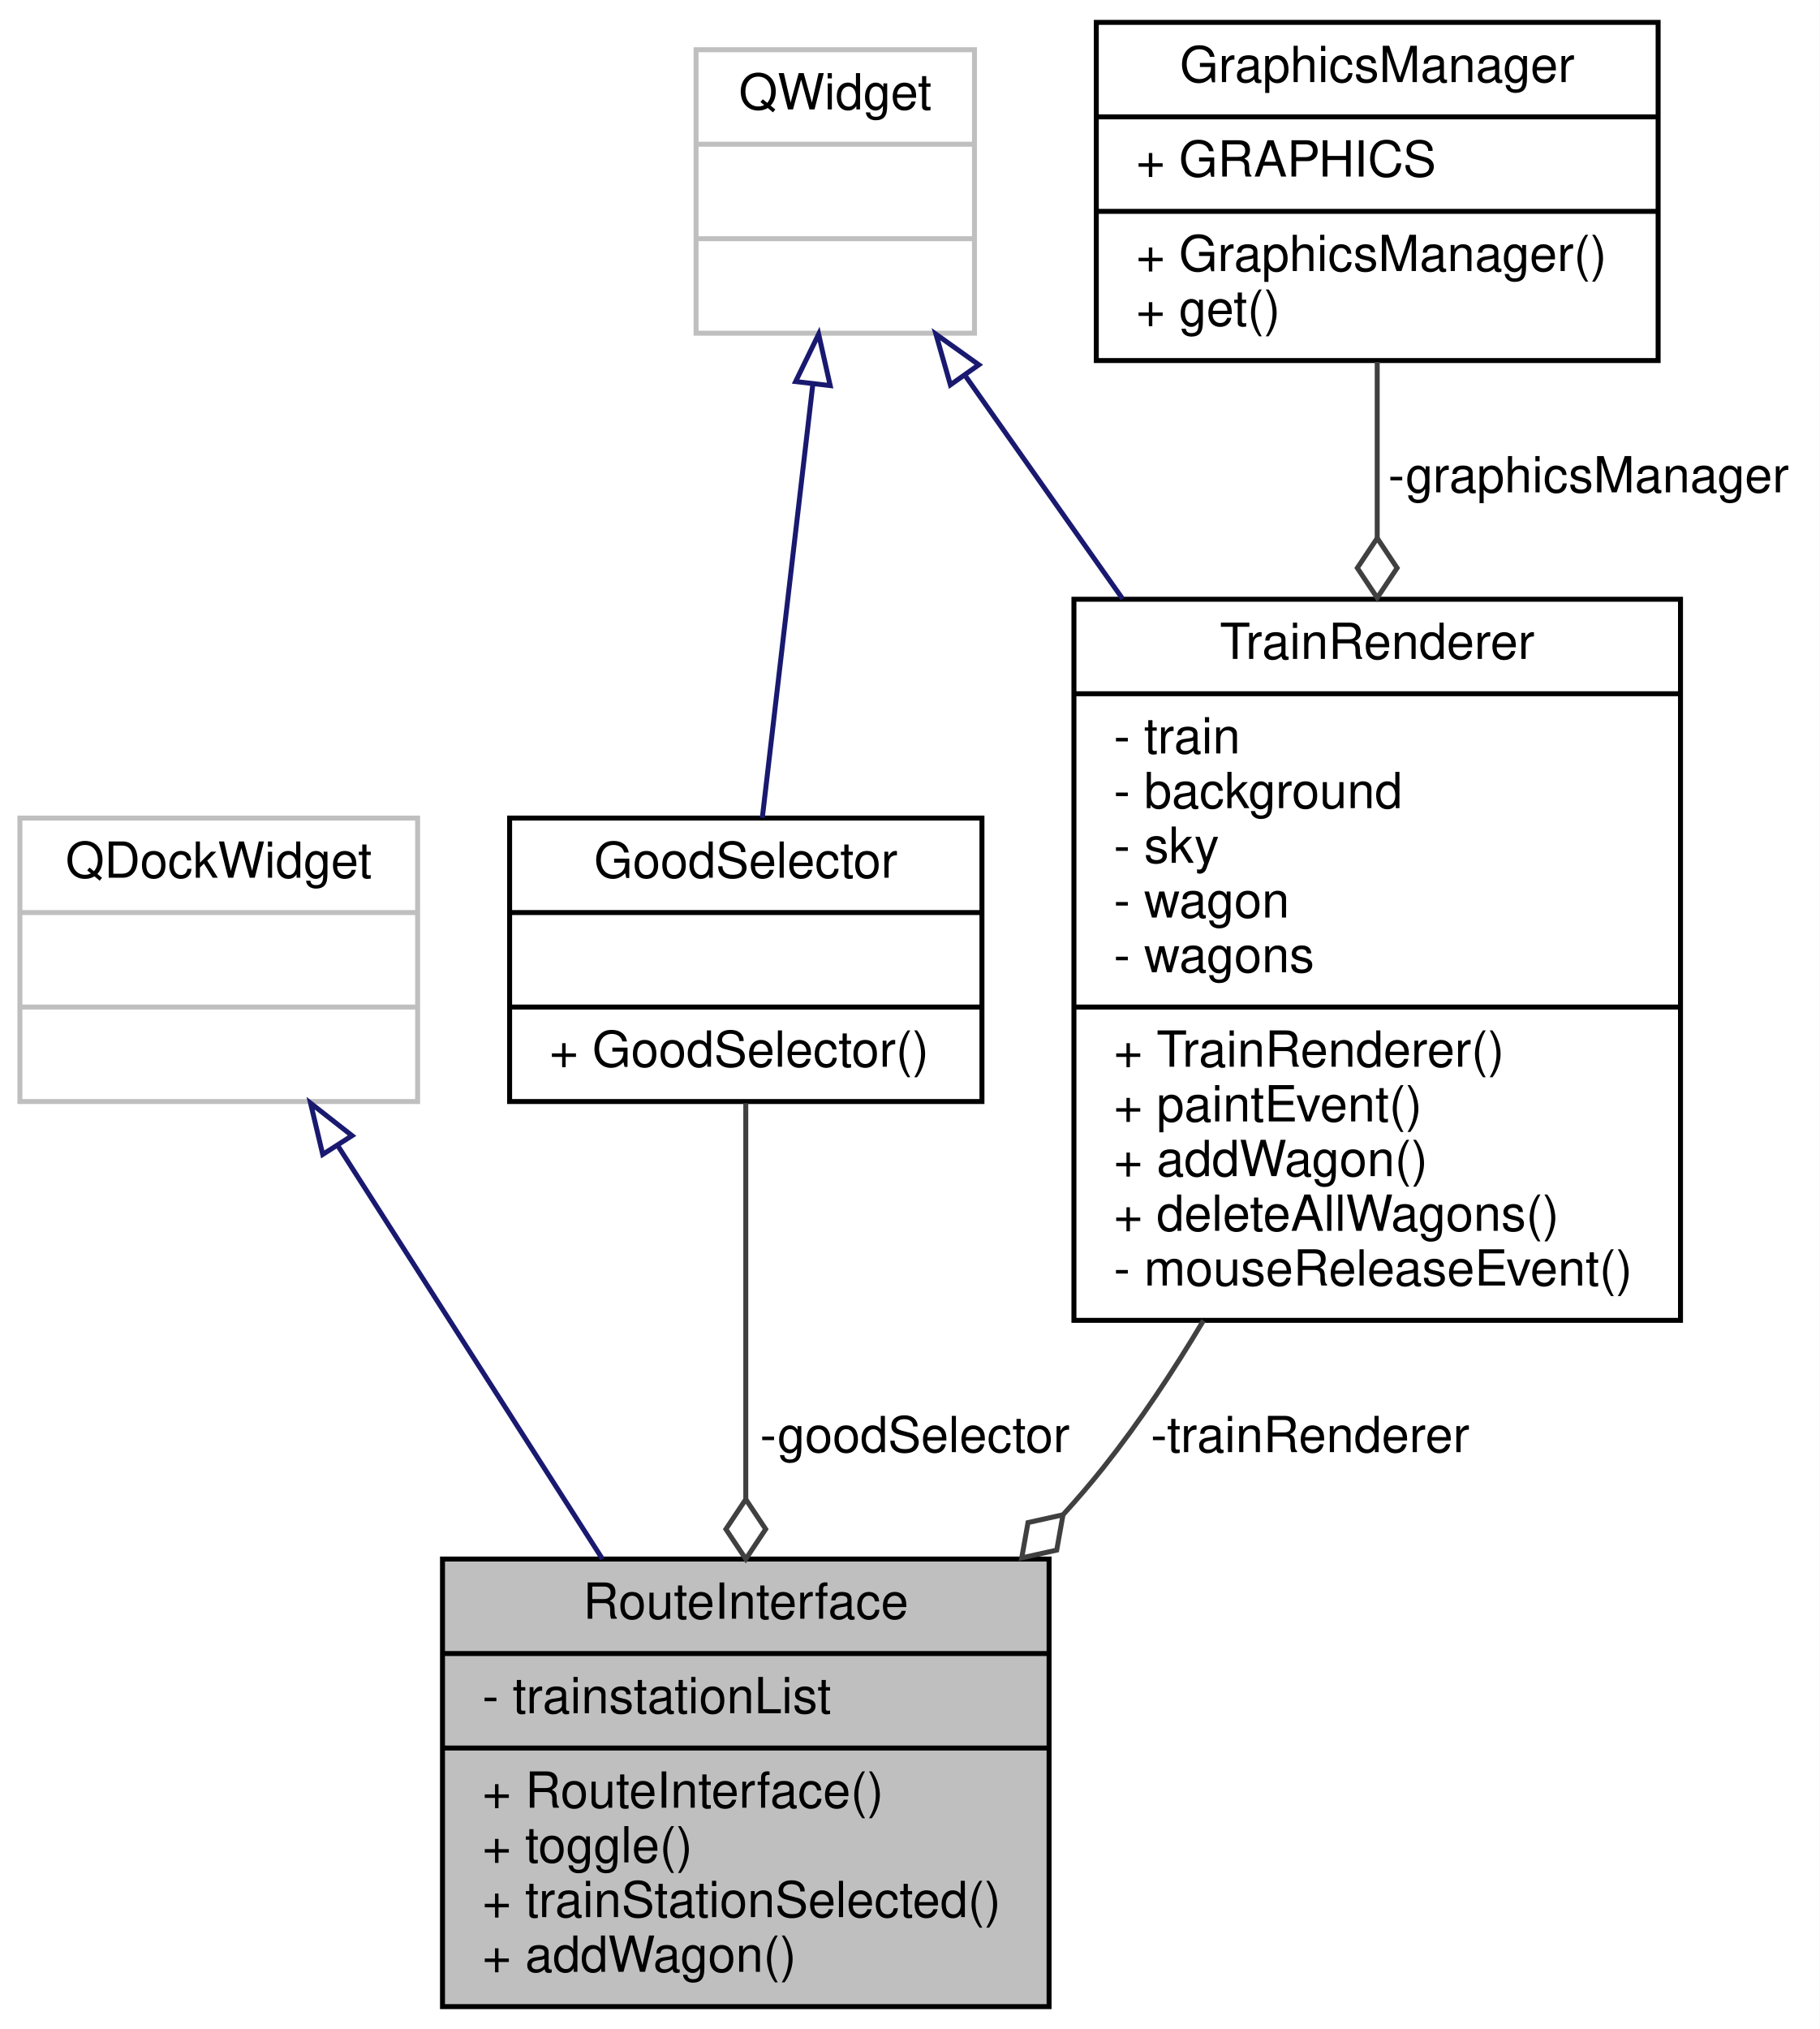
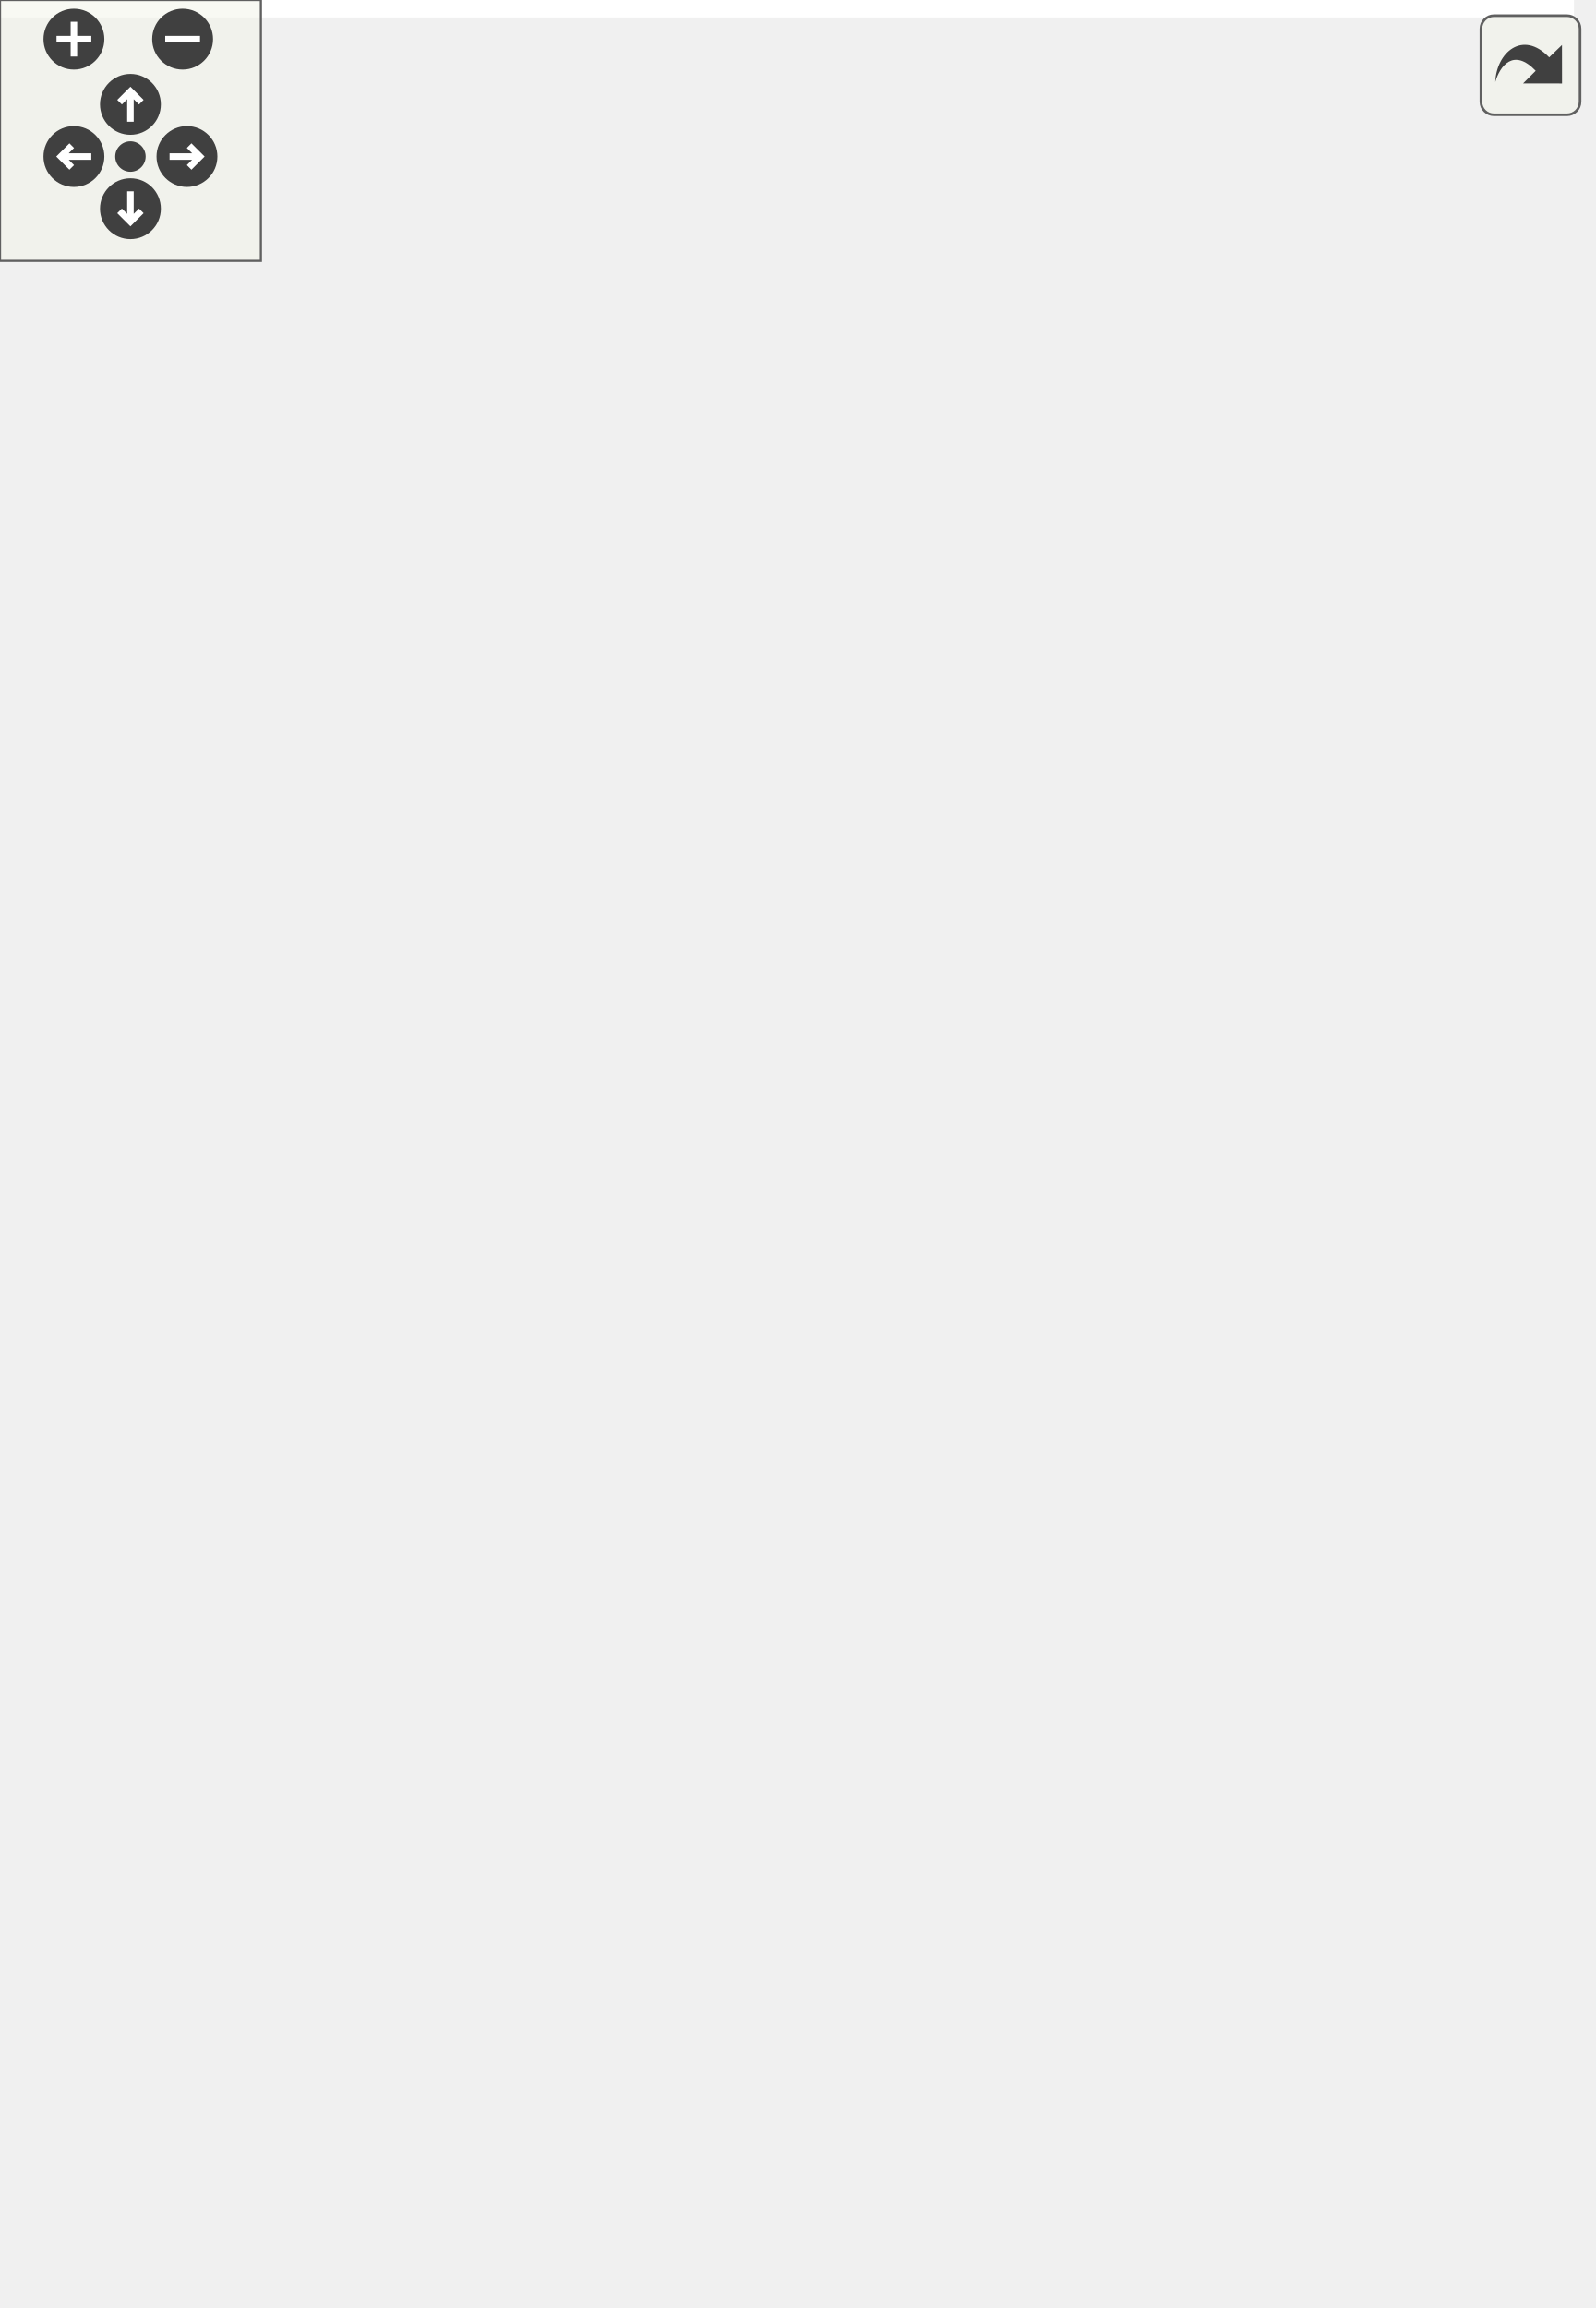
- <svg xmlns="http://www.w3.org/2000/svg" xmlns:xlink="http://www.w3.org/1999/xlink" width="366pt" height="408pt" viewBox="0.00 0.00 366.00 408.00">
-   <g id="graph0" class="graph" transform="scale(1 1) rotate(0) translate(4 404)">
-     <polygon fill="#ffffff" stroke="transparent" points="-4,4 -4,-404 362,-404 362,4 -4,4" />
-     <g id="node1" class="node">
-       <g id="a_node1">
-         <a xlink:title=" ">
-           <polygon fill="#bfbfbf" stroke="#000000" points="85,-.5 85,-90.5 207,-90.5 207,-.5 85,-.5" />
-           <text text-anchor="middle" x="146" y="-78.5" font-family="Helvetica,sans-Serif" font-size="10.00" fill="#000000">RouteInterface</text>
-           <polyline fill="none" stroke="#000000" points="85,-71.5 207,-71.5 " />
-           <text text-anchor="start" x="93" y="-59.5" font-family="Helvetica,sans-Serif" font-size="10.00" fill="#000000">- trainstationList</text>
-           <polyline fill="none" stroke="#000000" points="85,-52.5 207,-52.5 " />
-           <text text-anchor="start" x="93" y="-40.5" font-family="Helvetica,sans-Serif" font-size="10.00" fill="#000000">+ RouteInterface()</text>
-           <text text-anchor="start" x="93" y="-29.5" font-family="Helvetica,sans-Serif" font-size="10.00" fill="#000000">+ toggle()</text>
-           <text text-anchor="start" x="93" y="-18.5" font-family="Helvetica,sans-Serif" font-size="10.00" fill="#000000">+ trainStationSelected()</text>
-           <text text-anchor="start" x="93" y="-7.5" font-family="Helvetica,sans-Serif" font-size="10.00" fill="#000000">+ addWagon()</text>
-         </a>
+ <svg xmlns="http://www.w3.org/2000/svg" xmlns:xlink="http://www.w3.org/1999/xlink" id="main" version="1.1" xml:space="preserve">
+   <style type="text/css">
+ .edge:hover path { stroke: red; }
+ .edge:hover polygon { stroke: red; fill: red; }
+ </style>
+   <defs>
+     <circle id="rim" cx="0" cy="0" r="7" />
+     <circle id="rim2" cx="0" cy="0" r="3.5" />
+     <g id="zoomPlus">
+       <use xlink:href="#rim" fill="#404040">
+         <set attributeName="fill" to="#808080" begin="zoomplus.mouseover" end="zoomplus.mouseout" />
+       </use>
+       <path d="M-4,0h8M0,-4v8" fill="none" stroke="white" stroke-width="1.5" pointer-events="none" />
+     </g>
+     <g id="zoomMin">
+       <use xlink:href="#rim" fill="#404040">
+         <set attributeName="fill" to="#808080" begin="zoomminus.mouseover" end="zoomminus.mouseout" />
+       </use>
+       <path d="M-4,0h8" fill="none" stroke="white" stroke-width="1.5" pointer-events="none" />
+     </g>
+     <g id="dirArrow">
+       <path fill="none" stroke="white" stroke-width="1.5" d="M0,-3.0v7 M-2.5,-0.5L0,-3.0L2.5,-0.5" />
+     </g>
+     <g id="resetDef">
+       <use xlink:href="#rim2" fill="#404040">
+         <set attributeName="fill" to="#808080" begin="reset.mouseover" end="reset.mouseout" />
+       </use>
+     </g>
+   </defs>
+   <svg id="graph" class="graph">
+     <g id="viewport">
+       <polygon fill="#ffffff" stroke="transparent" points="-4,4 -4,-470 362,-470 362,4 -4,4" />
+       <g id="node1" class="node">
+         <g id="a_node1">
+           <a xlink:title=" ">
+             <polygon fill="#bfbfbf" stroke="#000000" points="85,-.5 85,-156.5 207,-156.5 207,-.5 85,-.5" />
+             <text text-anchor="middle" x="146" y="-144.5" font-family="Helvetica,sans-Serif" font-size="10.00" fill="#000000">RouteInterface</text>
+             <polyline fill="none" stroke="#000000" points="85,-137.5 207,-137.5 " />
+             <text text-anchor="start" x="93" y="-125.5" font-family="Helvetica,sans-Serif" font-size="10.00" fill="#000000">+ wagonCount</text>
+             <text text-anchor="start" x="93" y="-114.5" font-family="Helvetica,sans-Serif" font-size="10.00" fill="#000000">+ tsCoords</text>
+             <text text-anchor="start" x="93" y="-103.5" font-family="Helvetica,sans-Serif" font-size="10.00" fill="#000000">+ tsCount</text>
+             <text text-anchor="start" x="93" y="-92.5" font-family="Helvetica,sans-Serif" font-size="10.00" fill="#000000">- trainstationList</text>
+             <text text-anchor="start" x="93" y="-81.5" font-family="Helvetica,sans-Serif" font-size="10.00" fill="#000000">- confirmBtn</text>
+             <polyline fill="none" stroke="#000000" points="85,-74.5 207,-74.5 " />
+             <text text-anchor="start" x="93" y="-62.5" font-family="Helvetica,sans-Serif" font-size="10.00" fill="#000000">+ RouteInterface()</text>
+             <text text-anchor="start" x="93" y="-51.5" font-family="Helvetica,sans-Serif" font-size="10.00" fill="#000000">+ toggle()</text>
+             <text text-anchor="start" x="93" y="-40.5" font-family="Helvetica,sans-Serif" font-size="10.00" fill="#000000">+ trainStationSelected()</text>
+             <text text-anchor="start" x="93" y="-29.5" font-family="Helvetica,sans-Serif" font-size="10.00" fill="#000000">+ addWagon()</text>
+             <text text-anchor="start" x="93" y="-18.5" font-family="Helvetica,sans-Serif" font-size="10.00" fill="#000000">+ confirmRoute()</text>
+             <text text-anchor="start" x="93" y="-7.5" font-family="Helvetica,sans-Serif" font-size="10.00" fill="#000000">+ removeWagon()</text>
+           </a>
+         </g>
+       </g>
+       <g id="node2" class="node">
+         <g id="a_node2">
+           <a xlink:title=" ">
+             <polygon fill="#ffffff" stroke="#bfbfbf" points="0,-248.5 0,-305.5 80,-305.5 80,-248.5 0,-248.5" />
+             <text text-anchor="middle" x="40" y="-293.5" font-family="Helvetica,sans-Serif" font-size="10.00" fill="#000000">QDockWidget</text>
+             <polyline fill="none" stroke="#bfbfbf" points="0,-286.5 80,-286.5 " />
+             <text text-anchor="middle" x="40" y="-274.5" font-family="Helvetica,sans-Serif" font-size="10.00" fill="#000000"> </text>
+             <polyline fill="none" stroke="#bfbfbf" points="0,-267.5 80,-267.5 " />
+             <text text-anchor="middle" x="40" y="-255.5" font-family="Helvetica,sans-Serif" font-size="10.00" fill="#000000"> </text>
+           </a>
+         </g>
+       </g>
+       <g id="edge1" class="edge">
+         <path fill="none" stroke="#191970" d="M60.151,-239.264C72.61,-215.934 89.067,-185.116 104.236,-156.709" />
+         <polygon fill="none" stroke="#191970" points="57.036,-237.667 55.413,-248.136 63.211,-240.964 57.036,-237.667" />
+       </g>
+       <g id="node3" class="node">
+         <g id="a_node3">
+           <a xlink:href="classTrainRenderer.html" target="_top" xlink:title=" ">
+             <polygon fill="#ffffff" stroke="#000000" points="212,-204.5 212,-349.5 334,-349.5 334,-204.5 212,-204.5" />
+             <text text-anchor="middle" x="273" y="-337.5" font-family="Helvetica,sans-Serif" font-size="10.00" fill="#000000">TrainRenderer</text>
+             <polyline fill="none" stroke="#000000" points="212,-330.5 334,-330.5 " />
+             <text text-anchor="start" x="220" y="-318.5" font-family="Helvetica,sans-Serif" font-size="10.00" fill="#000000">+ wagons</text>
+             <text text-anchor="start" x="220" y="-307.5" font-family="Helvetica,sans-Serif" font-size="10.00" fill="#000000">- train</text>
+             <text text-anchor="start" x="220" y="-296.5" font-family="Helvetica,sans-Serif" font-size="10.00" fill="#000000">- background</text>
+             <text text-anchor="start" x="220" y="-285.5" font-family="Helvetica,sans-Serif" font-size="10.00" fill="#000000">- sky</text>
+             <text text-anchor="start" x="220" y="-274.5" font-family="Helvetica,sans-Serif" font-size="10.00" fill="#000000">- wagon</text>
+             <polyline fill="none" stroke="#000000" points="212,-267.5 334,-267.5 " />
+             <text text-anchor="start" x="220" y="-255.5" font-family="Helvetica,sans-Serif" font-size="10.00" fill="#000000">+ TrainRenderer()</text>
+             <text text-anchor="start" x="220" y="-244.5" font-family="Helvetica,sans-Serif" font-size="10.00" fill="#000000">+ paintEvent()</text>
+             <text text-anchor="start" x="220" y="-233.5" font-family="Helvetica,sans-Serif" font-size="10.00" fill="#000000">+ addWagon()</text>
+             <text text-anchor="start" x="220" y="-222.5" font-family="Helvetica,sans-Serif" font-size="10.00" fill="#000000">+ deleteAllWagons()</text>
+             <text text-anchor="start" x="220" y="-211.5" font-family="Helvetica,sans-Serif" font-size="10.00" fill="#000000">- mouseReleaseEvent()</text>
+           </a>
+         </g>
+       </g>
+       <g id="edge2" class="edge">
+         <path fill="none" stroke="#404040" d="M235.53,-204.355C229.883,-194.358 223.95,-184.329 218,-175 216.243,-172.245 214.432,-169.467 212.58,-166.678" />
+         <polygon fill="none" stroke="#404040" points="212.454,-166.492 205.776,-163.77 205.72,-156.56 212.398,-159.281 212.454,-166.492" />
+         <text text-anchor="middle" x="260" y="-178" font-family="Helvetica,sans-Serif" font-size="10.00" fill="#000000"> +trainRenderer</text>
+       </g>
+       <g id="node4" class="node">
+         <g id="a_node4">
+           <a xlink:title=" ">
+             <polygon fill="#ffffff" stroke="#bfbfbf" points="136,-403 136,-460 192,-460 192,-403 136,-403" />
+             <text text-anchor="middle" x="164" y="-448" font-family="Helvetica,sans-Serif" font-size="10.00" fill="#000000">QWidget</text>
+             <polyline fill="none" stroke="#bfbfbf" points="136,-441 192,-441 " />
+             <text text-anchor="middle" x="164" y="-429" font-family="Helvetica,sans-Serif" font-size="10.00" fill="#000000"> </text>
+             <polyline fill="none" stroke="#bfbfbf" points="136,-422 192,-422 " />
+             <text text-anchor="middle" x="164" y="-410" font-family="Helvetica,sans-Serif" font-size="10.00" fill="#000000"> </text>
+           </a>
+         </g>
+       </g>
+       <g id="edge3" class="edge">
+         <path fill="none" stroke="#191970" d="M190.254,-394.287C199.772,-380.796 210.878,-365.054 221.806,-349.564" />
+         <polygon fill="none" stroke="#191970" points="187.151,-392.613 184.247,-402.802 192.871,-396.648 187.151,-392.613" />
+       </g>
+       <g id="node6" class="node">
+         <g id="a_node6">
+           <a xlink:href="classGoodSelector.html" target="_top" xlink:title=" ">
+             <polygon fill="#ffffff" stroke="#000000" points="98.5,-248.5 98.5,-305.5 193.5,-305.5 193.5,-248.5 98.5,-248.5" />
+             <text text-anchor="middle" x="146" y="-293.5" font-family="Helvetica,sans-Serif" font-size="10.00" fill="#000000">GoodSelector</text>
+             <polyline fill="none" stroke="#000000" points="98.5,-286.5 193.5,-286.5 " />
+             <text text-anchor="middle" x="146" y="-274.5" font-family="Helvetica,sans-Serif" font-size="10.00" fill="#000000"> </text>
+             <polyline fill="none" stroke="#000000" points="98.5,-267.5 193.5,-267.5 " />
+             <text text-anchor="start" x="106.5" y="-255.5" font-family="Helvetica,sans-Serif" font-size="10.00" fill="#000000">+ GoodSelector()</text>
+           </a>
+         </g>
+       </g>
+       <g id="edge6" class="edge">
+         <path fill="none" stroke="#191970" d="M159.458,-392.512C156.304,-365.446 152.174,-329.997 149.326,-305.545" />
+         <polygon fill="none" stroke="#191970" points="156.023,-393.274 160.656,-402.802 162.976,-392.464 156.023,-393.274" />
+       </g>
+       <g id="node5" class="node">
+         <g id="a_node5">
+           <a xlink:href="classGraphicsManager.html" target="_top" xlink:title=" ">
+             <polygon fill="#ffffff" stroke="#000000" points="216.5,-397.5 216.5,-465.5 329.5,-465.5 329.5,-397.5 216.5,-397.5" />
+             <text text-anchor="middle" x="273" y="-453.5" font-family="Helvetica,sans-Serif" font-size="10.00" fill="#000000">GraphicsManager</text>
+             <polyline fill="none" stroke="#000000" points="216.5,-446.5 329.5,-446.5 " />
+             <text text-anchor="start" x="224.5" y="-434.5" font-family="Helvetica,sans-Serif" font-size="10.00" fill="#000000">+ GRAPHICS</text>
+             <polyline fill="none" stroke="#000000" points="216.5,-427.5 329.5,-427.5 " />
+             <text text-anchor="start" x="224.5" y="-415.5" font-family="Helvetica,sans-Serif" font-size="10.00" fill="#000000">+ GraphicsManager()</text>
+             <text text-anchor="start" x="224.5" y="-404.5" font-family="Helvetica,sans-Serif" font-size="10.00" fill="#000000">+ get()</text>
+           </a>
+         </g>
+       </g>
+       <g id="edge4" class="edge">
+         <path fill="none" stroke="#404040" d="M273,-397.211C273,-386.567 273,-374.327 273,-361.82" />
+         <polygon fill="none" stroke="#404040" points="273,-361.789 269,-355.789 273,-349.789 277,-355.789 273,-361.789" />
+         <text text-anchor="middle" x="315.5" y="-371" font-family="Helvetica,sans-Serif" font-size="10.00" fill="#000000"> -graphicsManager</text>
+       </g>
+       <g id="edge5" class="edge">
+         <path fill="none" stroke="#404040" d="M146,-248.136C146,-227.155 146,-197.528 146,-168.892" />
+         <polygon fill="none" stroke="#404040" points="146,-168.709 142,-162.709 146,-156.709 150,-162.709 146,-168.709" />
+         <text text-anchor="middle" x="180" y="-178" font-family="Helvetica,sans-Serif" font-size="10.00" fill="#000000"> -goodSelector</text>
      </g>
    </g>
-     <g id="node2" class="node">
-       <g id="a_node2">
-         <a xlink:title=" ">
-           <polygon fill="#ffffff" stroke="#bfbfbf" points="0,-182.5 0,-239.5 80,-239.5 80,-182.5 0,-182.5" />
-           <text text-anchor="middle" x="40" y="-227.5" font-family="Helvetica,sans-Serif" font-size="10.00" fill="#000000">QDockWidget</text>
-           <polyline fill="none" stroke="#bfbfbf" points="0,-220.5 80,-220.5 " />
-           <text text-anchor="middle" x="40" y="-208.5" font-family="Helvetica,sans-Serif" font-size="10.00" fill="#000000"> </text>
-           <polyline fill="none" stroke="#bfbfbf" points="0,-201.5 80,-201.5 " />
-           <text text-anchor="middle" x="40" y="-189.5" font-family="Helvetica,sans-Serif" font-size="10.00" fill="#000000"> </text>
-         </a>
-       </g>
+   </svg>
+   <g id="navigator" transform="translate(0 0)" fill="#404254">
+     <rect fill="#f2f5e9" fill-opacity="0.5" stroke="#606060" stroke-width=".5" x="0" y="0" width="60" height="60" />
+     <use id="zoomplus" xlink:href="#zoomPlus" x="17" y="9" />
+     <use id="zoomminus" xlink:href="#zoomMin" x="42" y="9" />
+     <use id="reset" xlink:href="#resetDef" x="30" y="36" />
+     <g id="arrowUp" xlink:href="#dirArrow" transform="translate(30 24)">
+       <use xlink:href="#rim" fill="#404040">
+         <set attributeName="fill" to="#808080" begin="arrowUp.mouseover" end="arrowUp.mouseout" />
+       </use>
+       <path fill="none" stroke="white" stroke-width="1.5" d="M0,-3.0v7 M-2.5,-0.5L0,-3.0L2.5,-0.5" />
    </g>
-     <g id="edge1" class="edge">
-       <path fill="none" stroke="#191970" d="M64.034,-173.475C79.805,-148.852 100.514,-116.518 117.171,-90.512" />
-       <polygon fill="none" stroke="#191970" points="60.91,-171.863 58.464,-182.172 66.805,-175.639 60.91,-171.863" />
+     <g id="arrowRight" xlink:href="#dirArrow" transform="rotate(90) translate(36 -43)">
+       <use xlink:href="#rim" fill="#404040">
+         <set attributeName="fill" to="#808080" begin="arrowRight.mouseover" end="arrowRight.mouseout" />
+       </use>
+       <path fill="none" stroke="white" stroke-width="1.5" d="M0,-3.0v7 M-2.5,-0.5L0,-3.0L2.5,-0.5" />
    </g>
-     <g id="node3" class="node">
-       <g id="a_node3">
-         <a xlink:href="classTrainRenderer.html" target="_top" xlink:title=" ">
-           <polygon fill="#ffffff" stroke="#000000" points="212,-138.5 212,-283.5 334,-283.5 334,-138.5 212,-138.5" />
-           <text text-anchor="middle" x="273" y="-271.5" font-family="Helvetica,sans-Serif" font-size="10.00" fill="#000000">TrainRenderer</text>
-           <polyline fill="none" stroke="#000000" points="212,-264.5 334,-264.5 " />
-           <text text-anchor="start" x="220" y="-252.5" font-family="Helvetica,sans-Serif" font-size="10.00" fill="#000000">- train</text>
-           <text text-anchor="start" x="220" y="-241.5" font-family="Helvetica,sans-Serif" font-size="10.00" fill="#000000">- background</text>
-           <text text-anchor="start" x="220" y="-230.5" font-family="Helvetica,sans-Serif" font-size="10.00" fill="#000000">- sky</text>
-           <text text-anchor="start" x="220" y="-219.5" font-family="Helvetica,sans-Serif" font-size="10.00" fill="#000000">- wagon</text>
-           <text text-anchor="start" x="220" y="-208.5" font-family="Helvetica,sans-Serif" font-size="10.00" fill="#000000">- wagons</text>
-           <polyline fill="none" stroke="#000000" points="212,-201.5 334,-201.5 " />
-           <text text-anchor="start" x="220" y="-189.5" font-family="Helvetica,sans-Serif" font-size="10.00" fill="#000000">+ TrainRenderer()</text>
-           <text text-anchor="start" x="220" y="-178.5" font-family="Helvetica,sans-Serif" font-size="10.00" fill="#000000">+ paintEvent()</text>
-           <text text-anchor="start" x="220" y="-167.5" font-family="Helvetica,sans-Serif" font-size="10.00" fill="#000000">+ addWagon()</text>
-           <text text-anchor="start" x="220" y="-156.5" font-family="Helvetica,sans-Serif" font-size="10.00" fill="#000000">+ deleteAllWagons()</text>
-           <text text-anchor="start" x="220" y="-145.5" font-family="Helvetica,sans-Serif" font-size="10.00" fill="#000000">- mouseReleaseEvent()</text>
-         </a>
-       </g>
+     <g id="arrowDown" xlink:href="#dirArrow" transform="rotate(180) translate(-30 -48)">
+       <use xlink:href="#rim" fill="#404040">
+         <set attributeName="fill" to="#808080" begin="arrowDown.mouseover" end="arrowDown.mouseout" />
+       </use>
+       <path fill="none" stroke="white" stroke-width="1.5" d="M0,-3.0v7 M-2.5,-0.5L0,-3.0L2.5,-0.5" />
    </g>
-     <g id="edge2" class="edge">
-       <path fill="none" stroke="#404040" d="M238.056,-138.464C231.933,-128.193 225.195,-118.058 218,-109 215.434,-105.77 212.692,-102.571 209.83,-99.427" />
-       <polygon fill="none" stroke="#404040" points="209.803,-99.398 202.763,-97.833 201.501,-90.734 208.54,-92.299 209.803,-99.398" />
-       <text text-anchor="middle" x="259.5" y="-112" font-family="Helvetica,sans-Serif" font-size="10.00" fill="#000000"> -trainRenderer</text>
-     </g>
-     <g id="node4" class="node">
-       <g id="a_node4">
-         <a xlink:title=" ">
-           <polygon fill="#ffffff" stroke="#bfbfbf" points="136,-337 136,-394 192,-394 192,-337 136,-337" />
-           <text text-anchor="middle" x="164" y="-382" font-family="Helvetica,sans-Serif" font-size="10.00" fill="#000000">QWidget</text>
-           <polyline fill="none" stroke="#bfbfbf" points="136,-375 192,-375 " />
-           <text text-anchor="middle" x="164" y="-363" font-family="Helvetica,sans-Serif" font-size="10.00" fill="#000000"> </text>
-           <polyline fill="none" stroke="#bfbfbf" points="136,-356 192,-356 " />
-           <text text-anchor="middle" x="164" y="-344" font-family="Helvetica,sans-Serif" font-size="10.00" fill="#000000"> </text>
-         </a>
-       </g>
-     </g>
-     <g id="edge3" class="edge">
-       <path fill="none" stroke="#191970" d="M190.254,-328.287C199.772,-314.796 210.878,-299.054 221.806,-283.564" />
-       <polygon fill="none" stroke="#191970" points="187.151,-326.613 184.247,-336.802 192.871,-330.648 187.151,-326.613" />
-     </g>
-     <g id="node6" class="node">
-       <g id="a_node6">
-         <a xlink:href="classGoodSelector.html" target="_top" xlink:title=" ">
-           <polygon fill="#ffffff" stroke="#000000" points="98.5,-182.5 98.5,-239.5 193.5,-239.5 193.5,-182.5 98.5,-182.5" />
-           <text text-anchor="middle" x="146" y="-227.5" font-family="Helvetica,sans-Serif" font-size="10.00" fill="#000000">GoodSelector</text>
-           <polyline fill="none" stroke="#000000" points="98.5,-220.5 193.5,-220.5 " />
-           <text text-anchor="middle" x="146" y="-208.5" font-family="Helvetica,sans-Serif" font-size="10.00" fill="#000000"> </text>
-           <polyline fill="none" stroke="#000000" points="98.5,-201.5 193.5,-201.5 " />
-           <text text-anchor="start" x="106.5" y="-189.5" font-family="Helvetica,sans-Serif" font-size="10.00" fill="#000000">+ GoodSelector()</text>
-         </a>
-       </g>
-     </g>
-     <g id="edge6" class="edge">
-       <path fill="none" stroke="#191970" d="M159.458,-326.512C156.304,-299.446 152.174,-263.997 149.326,-239.544" />
-       <polygon fill="none" stroke="#191970" points="156.023,-327.274 160.656,-336.802 162.976,-326.464 156.023,-327.274" />
-     </g>
-     <g id="node5" class="node">
-       <g id="a_node5">
-         <a xlink:href="classGraphicsManager.html" target="_top" xlink:title=" ">
-           <polygon fill="#ffffff" stroke="#000000" points="216.5,-331.5 216.5,-399.5 329.5,-399.5 329.5,-331.5 216.5,-331.5" />
-           <text text-anchor="middle" x="273" y="-387.5" font-family="Helvetica,sans-Serif" font-size="10.00" fill="#000000">GraphicsManager</text>
-           <polyline fill="none" stroke="#000000" points="216.5,-380.5 329.5,-380.5 " />
-           <text text-anchor="start" x="224.5" y="-368.5" font-family="Helvetica,sans-Serif" font-size="10.00" fill="#000000">+ GRAPHICS</text>
-           <polyline fill="none" stroke="#000000" points="216.5,-361.5 329.5,-361.5 " />
-           <text text-anchor="start" x="224.5" y="-349.5" font-family="Helvetica,sans-Serif" font-size="10.00" fill="#000000">+ GraphicsManager()</text>
-           <text text-anchor="start" x="224.5" y="-338.5" font-family="Helvetica,sans-Serif" font-size="10.00" fill="#000000">+ get()</text>
-         </a>
-       </g>
-     </g>
-     <g id="edge4" class="edge">
-       <path fill="none" stroke="#404040" d="M273,-331.211C273,-320.567 273,-308.327 273,-295.82" />
-       <polygon fill="none" stroke="#404040" points="273,-295.789 269,-289.789 273,-283.789 277,-289.789 273,-295.789" />
-       <text text-anchor="middle" x="315.5" y="-305" font-family="Helvetica,sans-Serif" font-size="10.00" fill="#000000"> -graphicsManager</text>
-     </g>
-     <g id="edge5" class="edge">
-       <path fill="none" stroke="#404040" d="M146,-182.172C146,-160.247 146,-129.377 146,-102.522" />
-       <polygon fill="none" stroke="#404040" points="146,-102.512 142,-96.512 146,-90.512 150,-96.512 146,-102.512" />
-       <text text-anchor="middle" x="180" y="-112" font-family="Helvetica,sans-Serif" font-size="10.00" fill="#000000"> -goodSelector</text>
+     <g id="arrowLeft" xlink:href="#dirArrow" transform="rotate(270) translate(-36 17)">
+       <use xlink:href="#rim" fill="#404040">
+         <set attributeName="fill" to="#808080" begin="arrowLeft.mouseover" end="arrowLeft.mouseout" />
+       </use>
+       <path fill="none" stroke="white" stroke-width="1.5" d="M0,-3.0v7 M-2.5,-0.5L0,-3.0L2.5,-0.5" />
    </g>
  </g>
+   <svg viewBox="0 0 15 15" width="100%" height="30px" preserveAspectRatio="xMaxYMin meet">
+     <g id="arrow_out" transform="scale(0.3 0.3)">
+       <a xlink:href="classRouteInterface__coll__graph_org.svg" target="_base">
+         <rect id="button" ry="5" rx="5" y="6" x="6" height="38" width="38" fill="#f2f5e9" fill-opacity="0.5" stroke="#606060" stroke-width="1.0" />
+         <path id="arrow" d="M 11.5,31.437 C 11.94,20.098 22.043,11.323 32.159,21.979 L 37.069,17.246 C 37.069,17.246 37.088,32 37.088,32 L 22.16,31.978 C 22.16,31.978 26.998,27.14 26.998,27.14 C 18.529,18.264 13.292,25.23 11.5,31.437 z" style="fill:#404040;" />
+       </a>
+     </g>
+   </svg>
</svg>
